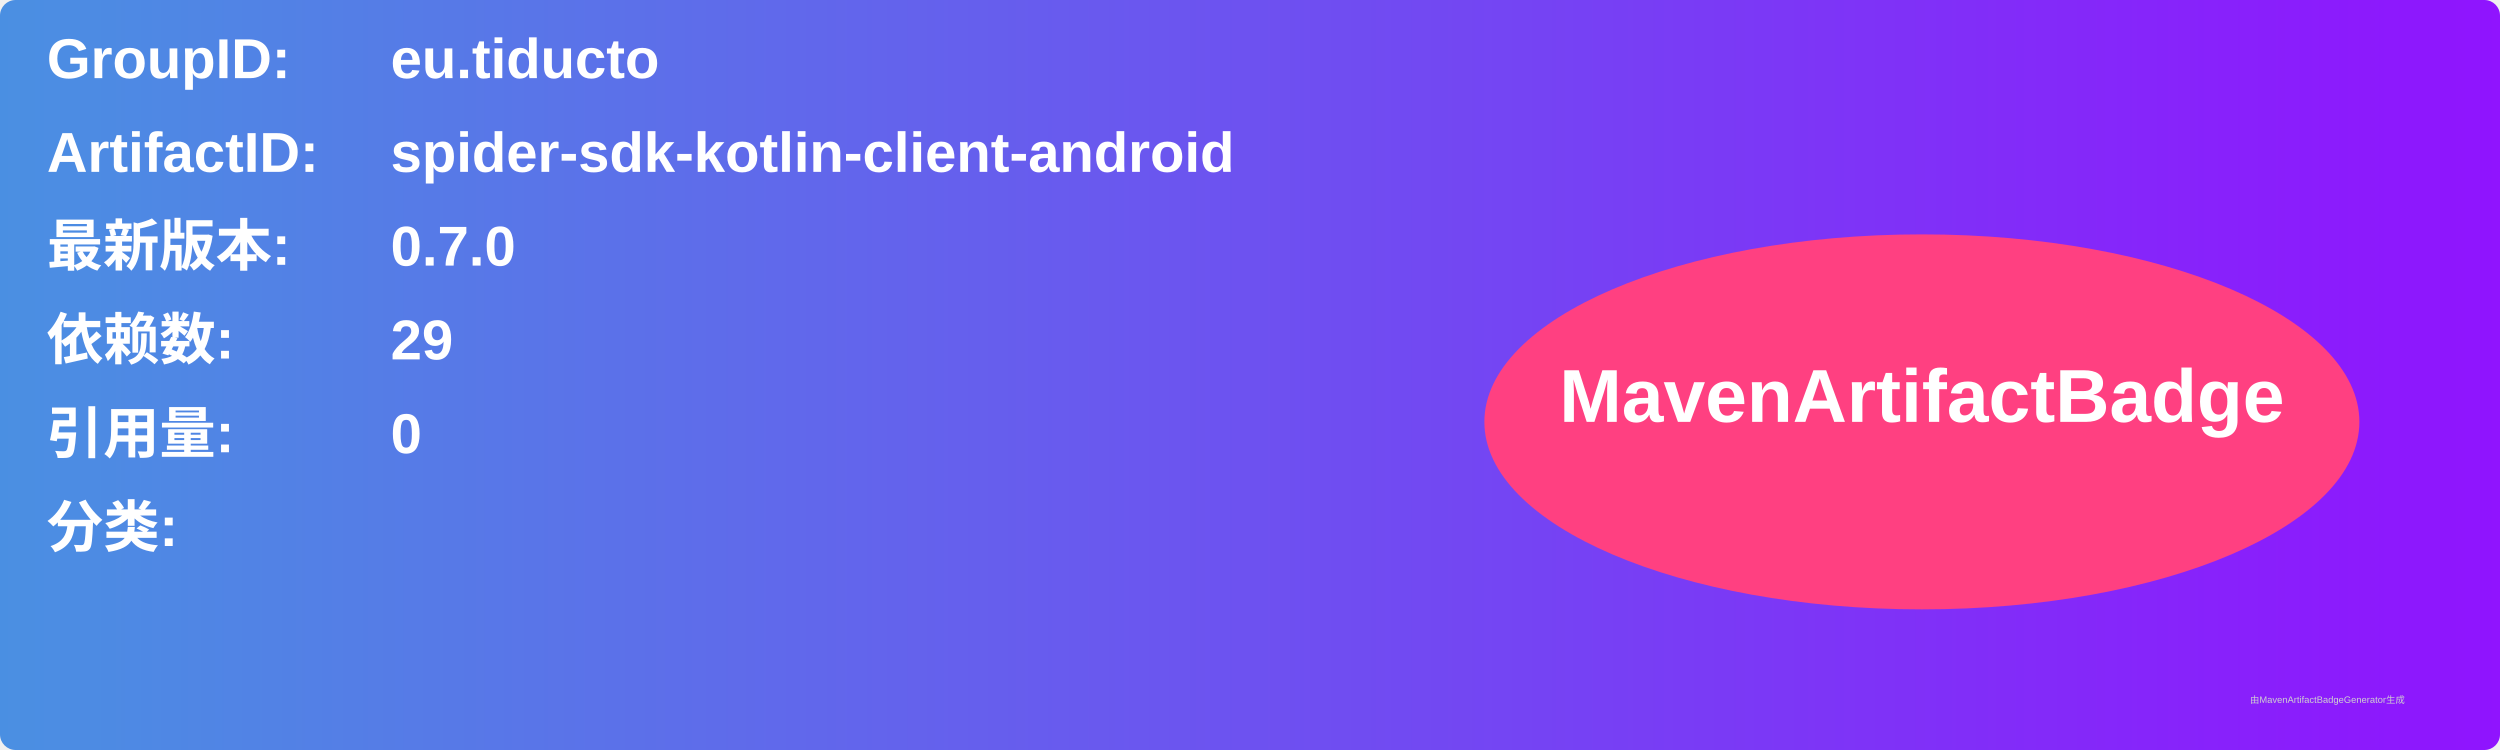
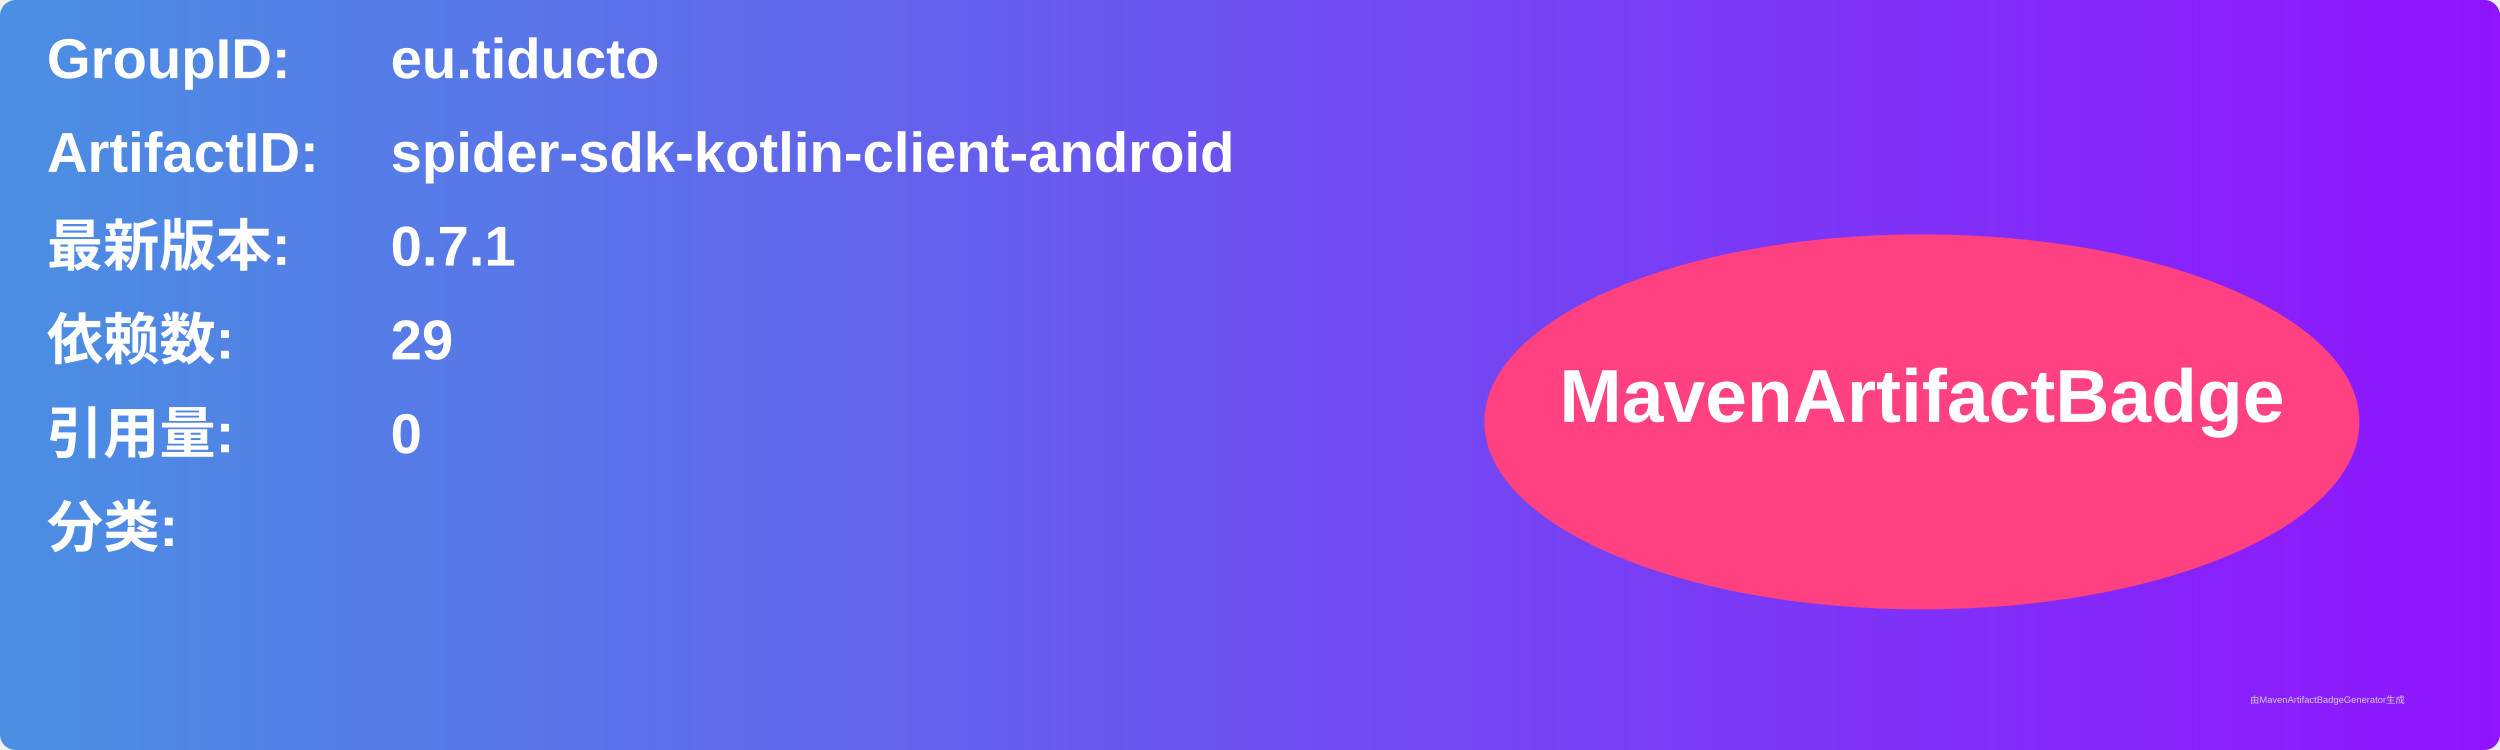
<svg xmlns="http://www.w3.org/2000/svg" width="800" height="240" viewBox="0 0 800 240">
  <linearGradient id="grad" x1="0%" y1="0%" x2="100%" y2="0%">
    <stop offset="0%" stop-color="#4a90e2" />
    <stop offset="100%" stop-color="#9013fe" />
  </linearGradient>
  <rect width="100%" height="100%" rx="5" ry="5" fill="url(#grad)" />
  <g transform="translate(15, 15)">
    <text x="0" y="10" font-family="Arial" font-size="18" fill="white" font-weight="bold" width="260">GroupID:</text>
    <text x="110" y="10" font-family="Arial" font-size="18" fill="white" font-weight="bold" width="460">eu.tiducto</text>
    <text x="0" y="40" font-family="Arial" font-size="18" fill="white" font-weight="bold" width="260">ArtifactID:</text>
    <text x="110" y="40" font-family="Arial" font-size="18" fill="white" font-weight="bold" width="460">spider-sdk-kotlin-client-android</text>
    <text x="0" y="70" font-family="Arial" font-size="18" fill="white" font-weight="bold">最新版本:</text>
    <text x="110" y="70" font-family="Arial" font-size="18" fill="white" font-weight="bold">
-       <tspan font-weight="bold">0.7.0</tspan>
+       <tspan font-weight="bold">0.7.1</tspan>
    </text>
    <text x="0" y="100" font-family="Arial" font-size="18" fill="white" font-weight="bold">依赖数: </text>
    <text x="110" y="100" font-family="Arial" font-size="18" fill="white">
      <tspan font-weight="bold">29</tspan>
    </text>
    <text x="0" y="130" font-family="Arial" font-size="18" fill="white" font-weight="bold">引用量: </text>
    <text x="110" y="130" font-family="Arial" font-size="18" fill="white">
      <tspan font-weight="bold">0</tspan>
    </text>
    <text x="0" y="160" font-family="Arial" font-size="18" fill="white" font-weight="bold">分类:</text>
    <text x="10" y="190" font-family="Arial" font-size="10" fill="white">
      <tspan font-weight="bold" />
    </text>
    <ellipse cx="600" cy="120" rx="140" ry="60" fill="#ff4081" />
    <text x="600" y="120" text-anchor="middle" font-family="Arial" font-size="24" fill="white" font-weight="bold">MavenArtifactBadge</text>
  </g>
  <text x="720" y="225" font-family="Arial" font-size="3" fill="#d0d0d0">由MavenArtifactBadgeGenerator生成</text>
</svg>
